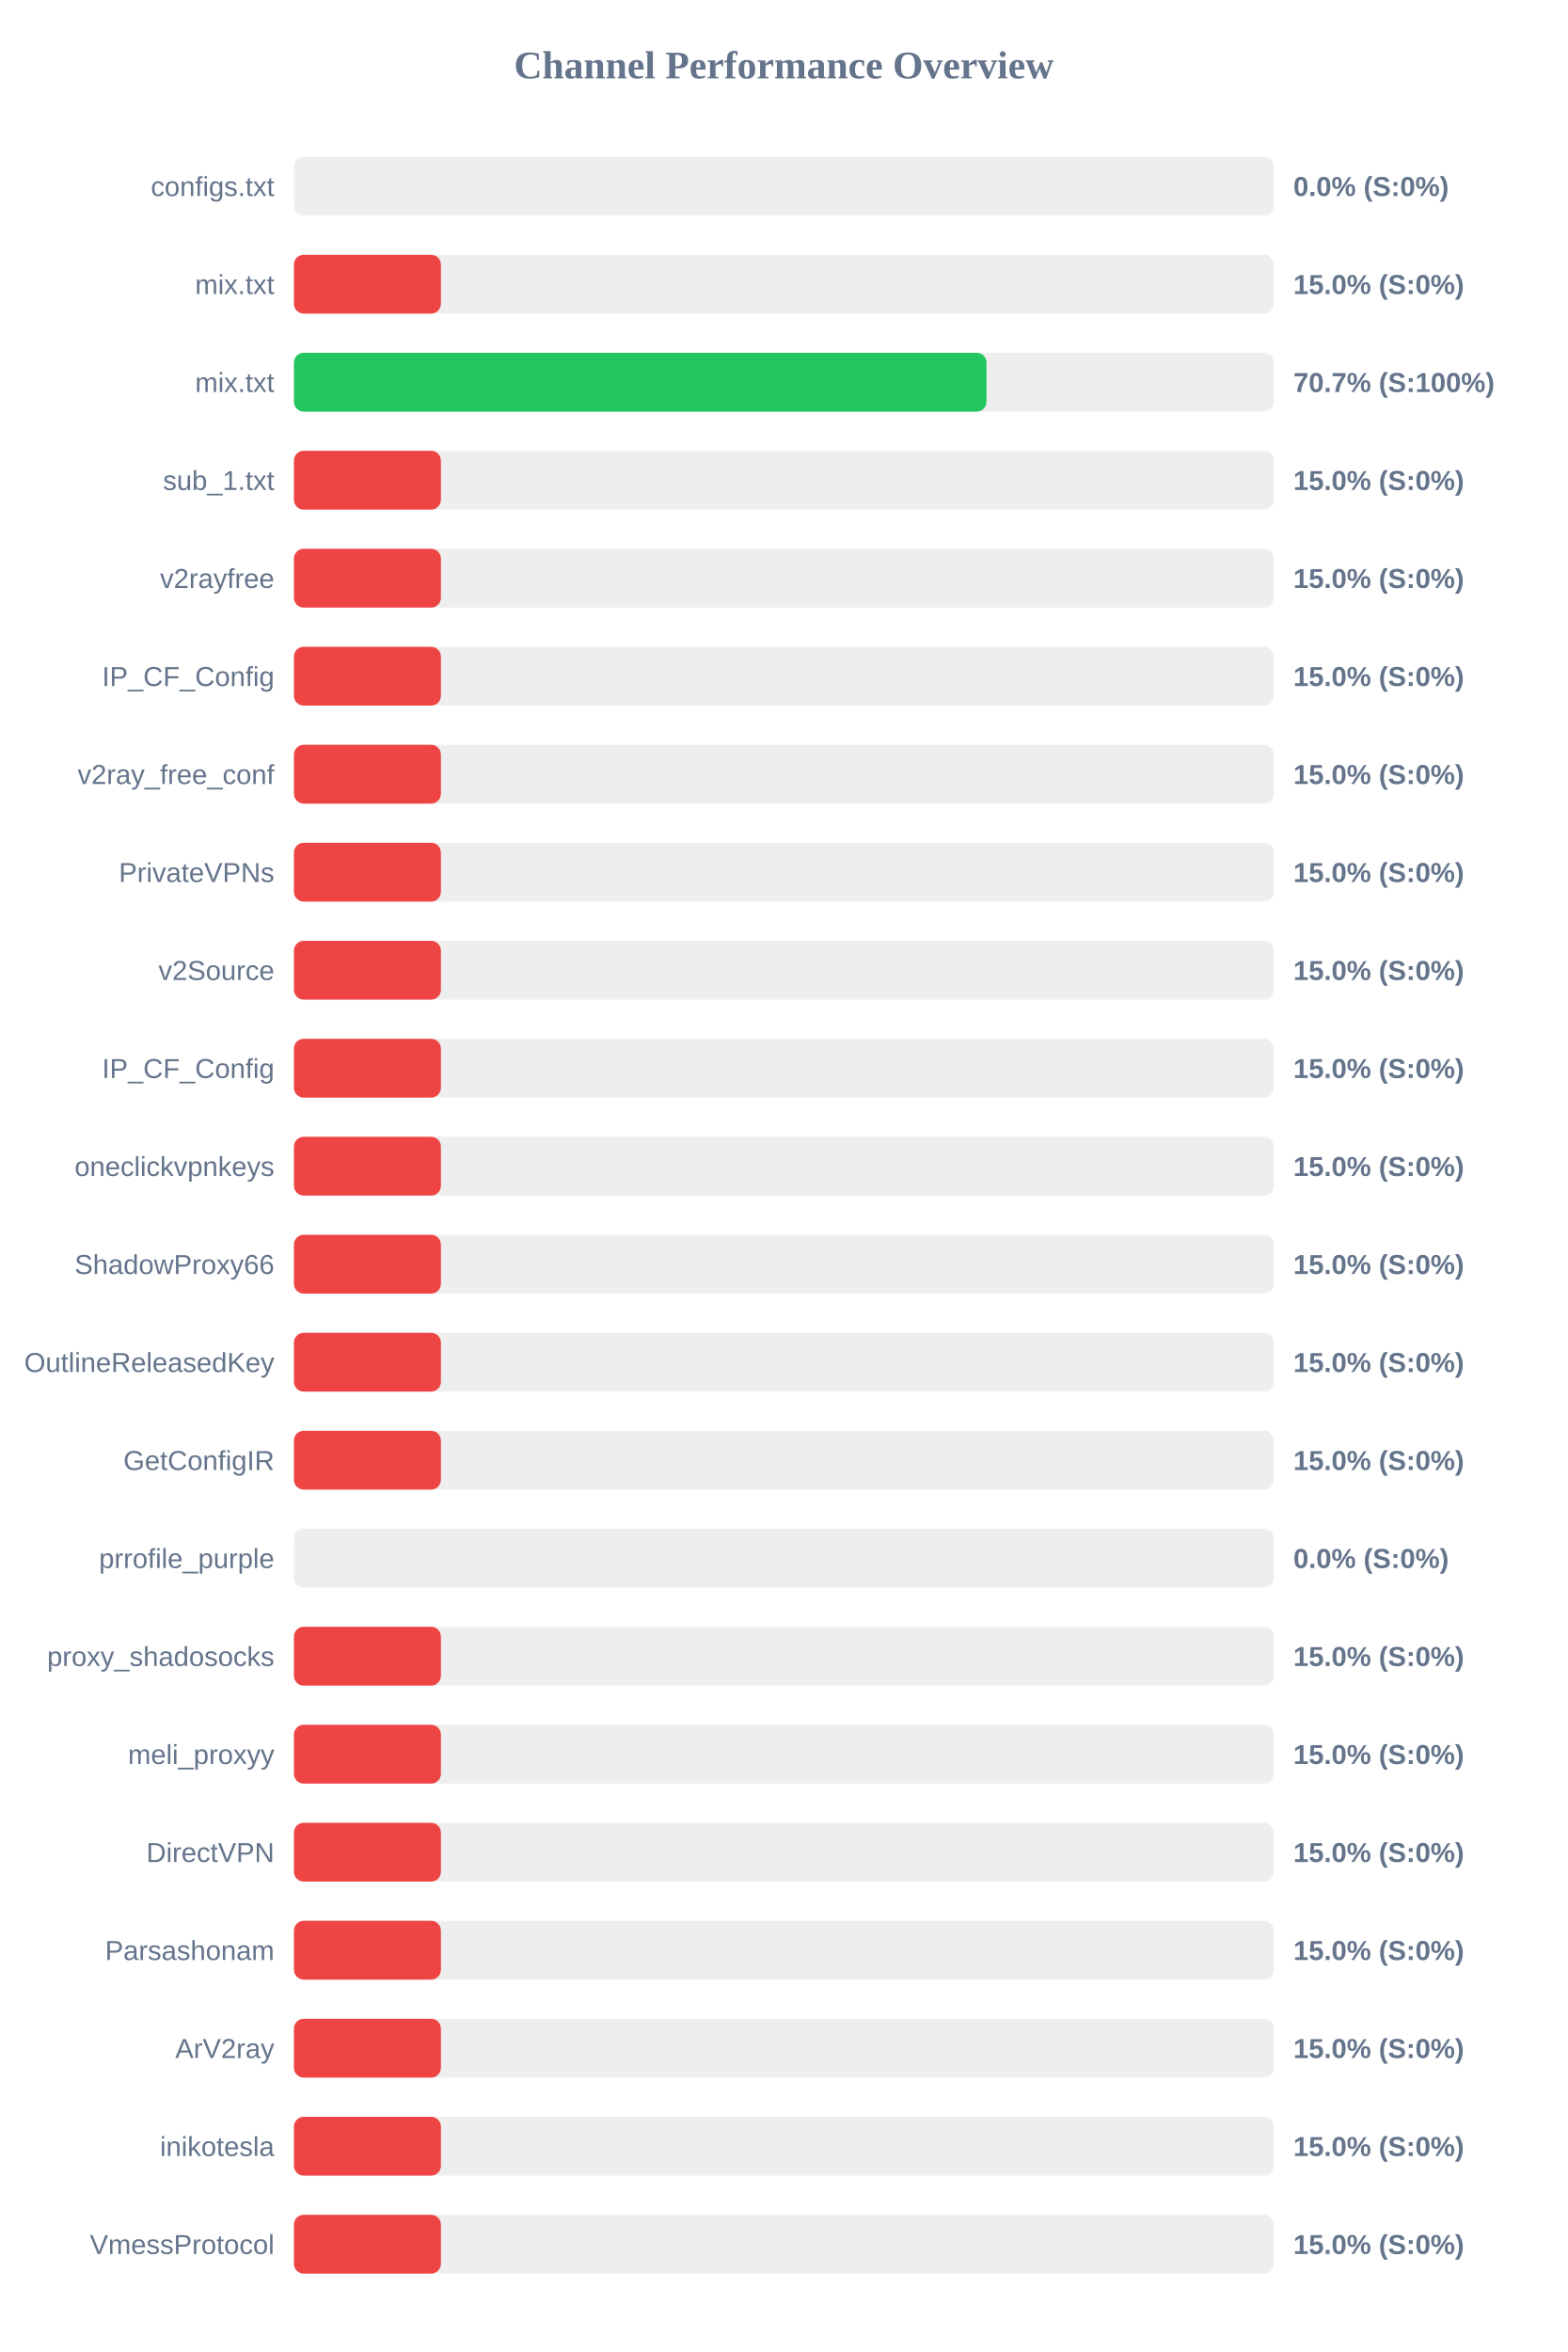
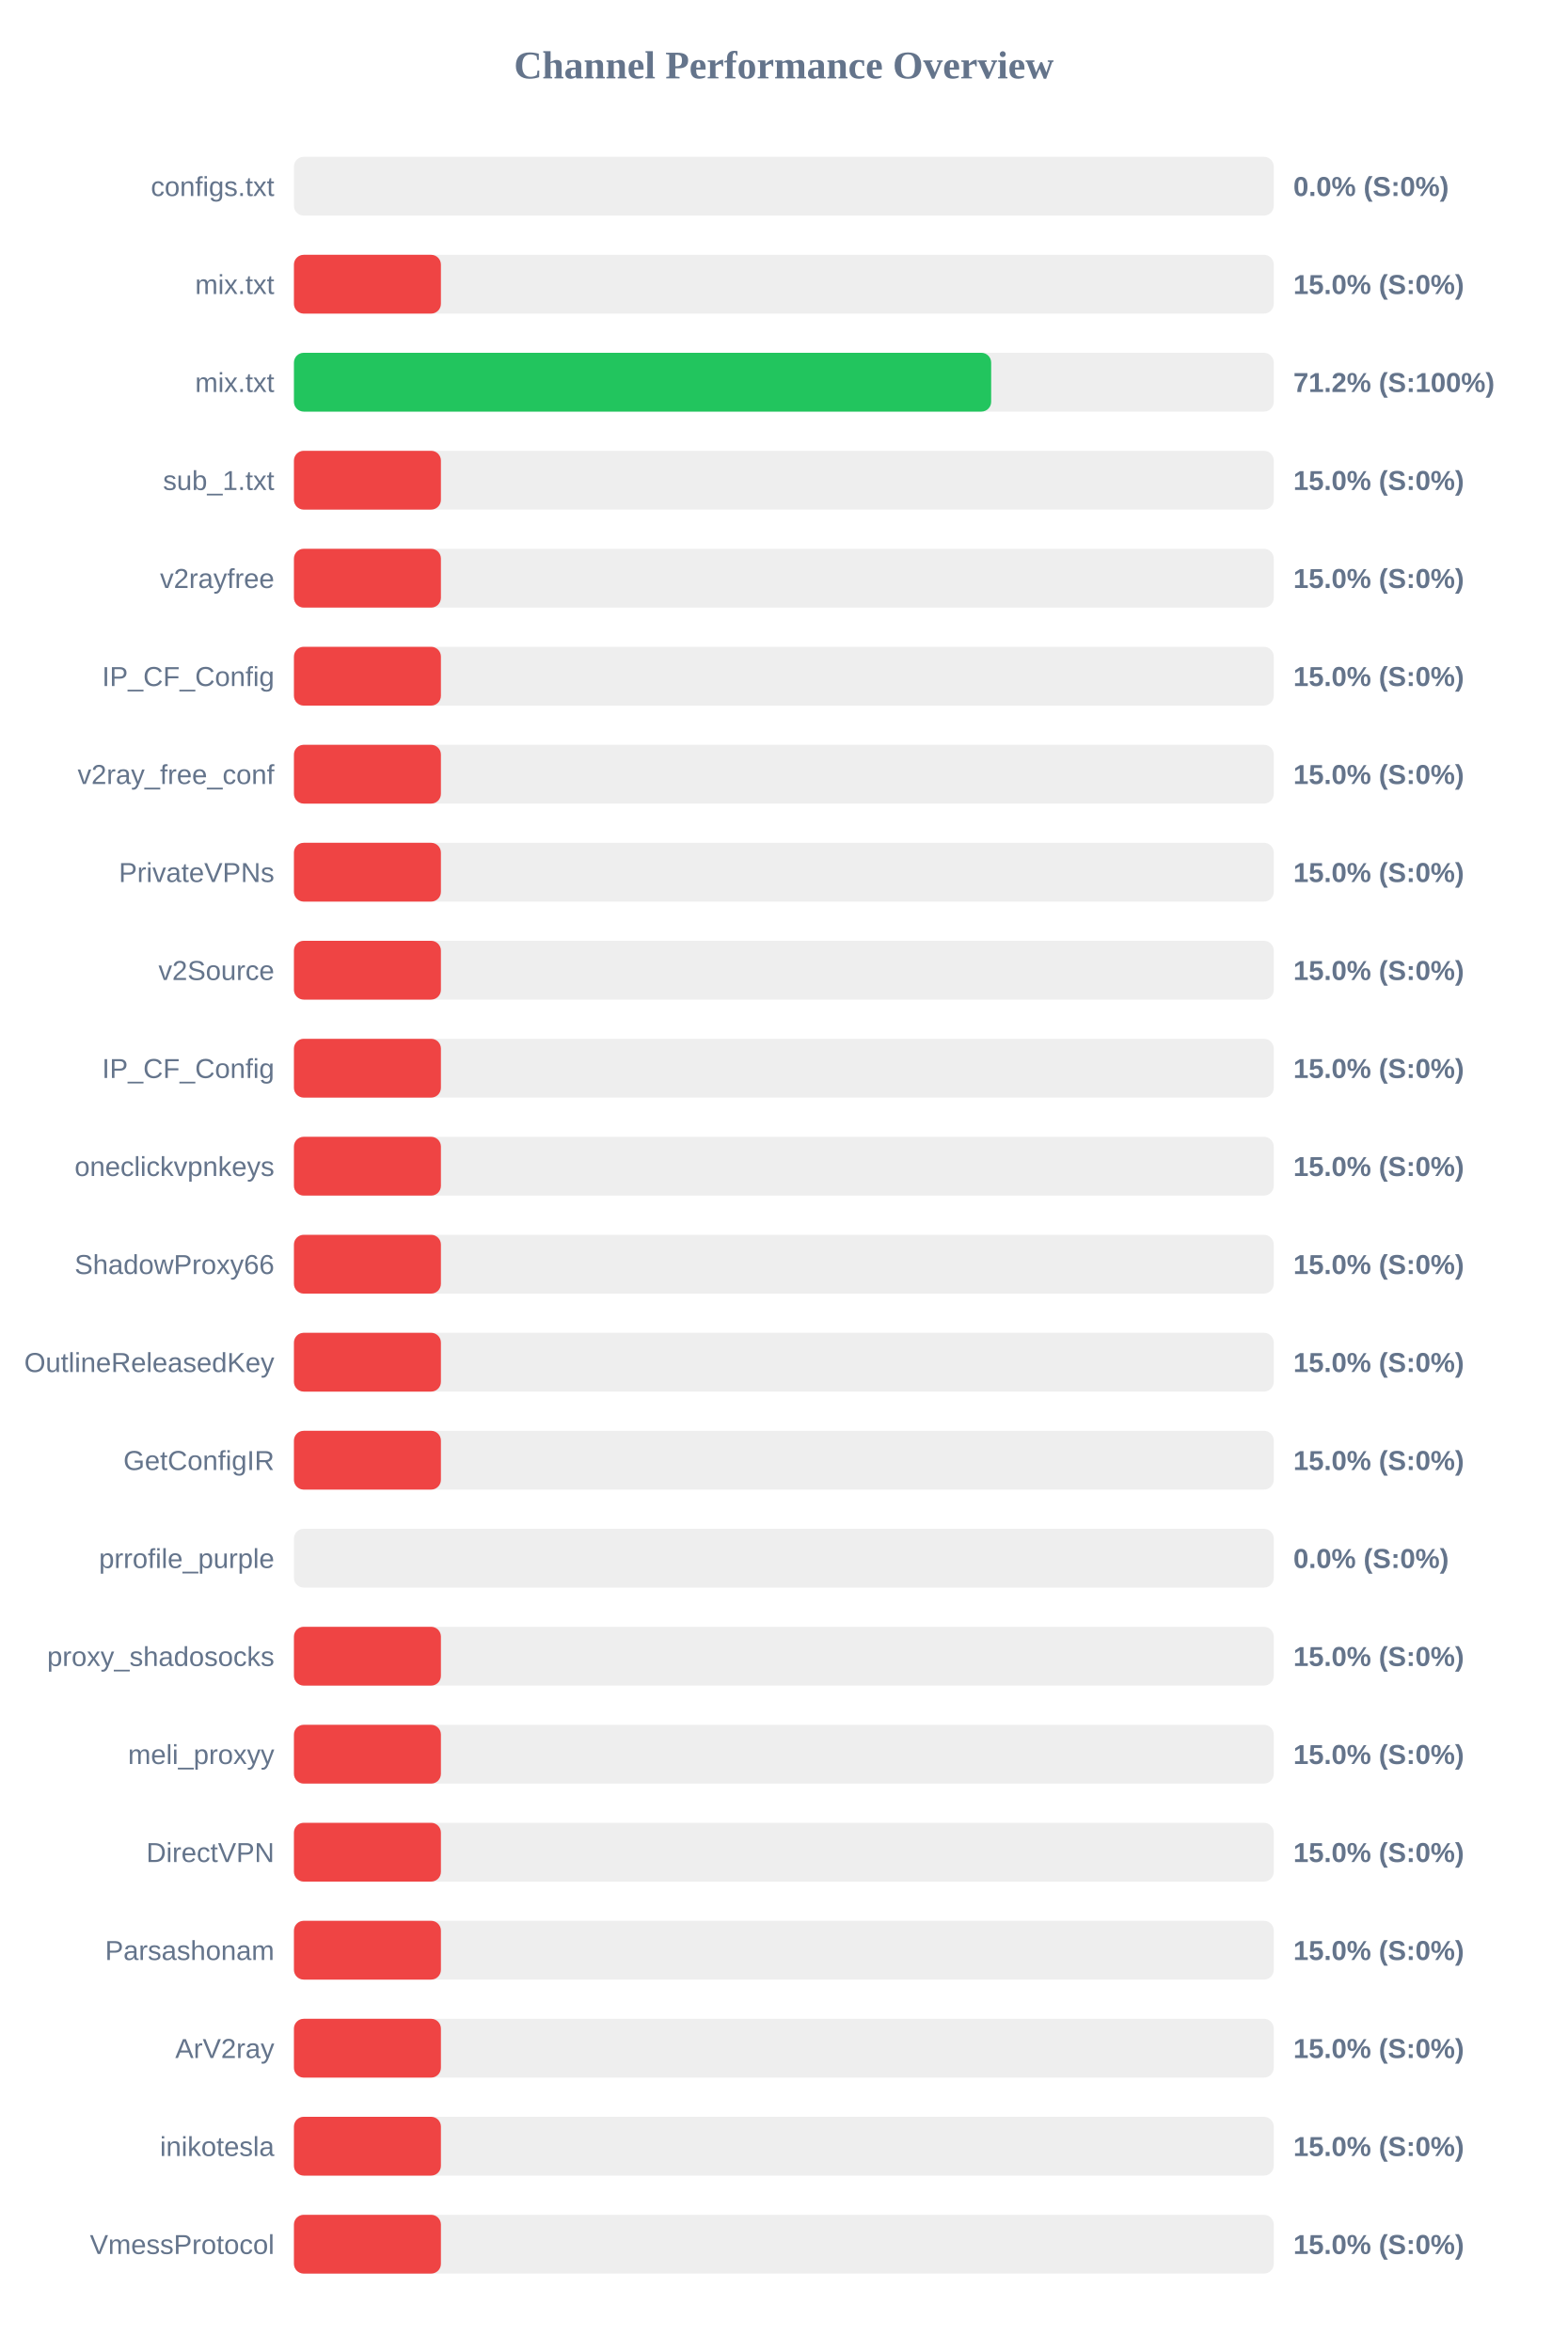
<svg xmlns="http://www.w3.org/2000/svg" width="800" height="1200" version="1.1">
  <style>
        .row { font: 14px Arial; fill: #64748b; }
        .score { font: bold 14px Arial; fill: #64748b; }
    </style>
  <text x="400" y="40" text-anchor="middle" font-size="20px" font-weight="bold" fill="#64748b">Channel Performance Overview</text>
  <rect x="150" y="80" width="500" height="30" fill="#eee" rx="5" />
  <rect x="150" y="80" width="0.0" height="30" fill="#ef4444" rx="5" />
  <text x="140" y="100" text-anchor="end" class="row">configs.txt</text>
  <text x="660" y="100" text-anchor="start" class="score">0.0% (S:0%)</text>
  <rect x="150" y="130" width="500" height="30" fill="#eee" rx="5" />
  <rect x="150" y="130" width="75.0" height="30" fill="#ef4444" rx="5" />
  <text x="140" y="150" text-anchor="end" class="row">mix.txt</text>
  <text x="660" y="150" text-anchor="start" class="score">15.0% (S:0%)</text>
  <rect x="150" y="180" width="500" height="30" fill="#eee" rx="5" />
-   <rect x="150" y="180" width="353.4" height="30" fill="#22c55e" rx="5" />
+   <rect x="150" y="180" width="355.8" height="30" fill="#22c55e" rx="5" />
  <text x="140" y="200" text-anchor="end" class="row">mix.txt</text>
-   <text x="660" y="200" text-anchor="start" class="score">70.7% (S:100%)</text>
+   <text x="660" y="200" text-anchor="start" class="score">71.2% (S:100%)</text>
  <rect x="150" y="230" width="500" height="30" fill="#eee" rx="5" />
  <rect x="150" y="230" width="75.0" height="30" fill="#ef4444" rx="5" />
  <text x="140" y="250" text-anchor="end" class="row">sub_1.txt</text>
  <text x="660" y="250" text-anchor="start" class="score">15.0% (S:0%)</text>
  <rect x="150" y="280" width="500" height="30" fill="#eee" rx="5" />
  <rect x="150" y="280" width="75.0" height="30" fill="#ef4444" rx="5" />
  <text x="140" y="300" text-anchor="end" class="row">v2rayfree</text>
  <text x="660" y="300" text-anchor="start" class="score">15.0% (S:0%)</text>
  <rect x="150" y="330" width="500" height="30" fill="#eee" rx="5" />
  <rect x="150" y="330" width="75.0" height="30" fill="#ef4444" rx="5" />
  <text x="140" y="350" text-anchor="end" class="row">IP_CF_Config</text>
  <text x="660" y="350" text-anchor="start" class="score">15.0% (S:0%)</text>
  <rect x="150" y="380" width="500" height="30" fill="#eee" rx="5" />
  <rect x="150" y="380" width="75.0" height="30" fill="#ef4444" rx="5" />
  <text x="140" y="400" text-anchor="end" class="row">v2ray_free_conf</text>
  <text x="660" y="400" text-anchor="start" class="score">15.0% (S:0%)</text>
  <rect x="150" y="430" width="500" height="30" fill="#eee" rx="5" />
  <rect x="150" y="430" width="75.0" height="30" fill="#ef4444" rx="5" />
  <text x="140" y="450" text-anchor="end" class="row">PrivateVPNs</text>
  <text x="660" y="450" text-anchor="start" class="score">15.0% (S:0%)</text>
  <rect x="150" y="480" width="500" height="30" fill="#eee" rx="5" />
  <rect x="150" y="480" width="75.0" height="30" fill="#ef4444" rx="5" />
  <text x="140" y="500" text-anchor="end" class="row">v2Source</text>
  <text x="660" y="500" text-anchor="start" class="score">15.0% (S:0%)</text>
  <rect x="150" y="530" width="500" height="30" fill="#eee" rx="5" />
  <rect x="150" y="530" width="75.0" height="30" fill="#ef4444" rx="5" />
  <text x="140" y="550" text-anchor="end" class="row">IP_CF_Config</text>
  <text x="660" y="550" text-anchor="start" class="score">15.0% (S:0%)</text>
  <rect x="150" y="580" width="500" height="30" fill="#eee" rx="5" />
  <rect x="150" y="580" width="75.0" height="30" fill="#ef4444" rx="5" />
  <text x="140" y="600" text-anchor="end" class="row">oneclickvpnkeys</text>
  <text x="660" y="600" text-anchor="start" class="score">15.0% (S:0%)</text>
  <rect x="150" y="630" width="500" height="30" fill="#eee" rx="5" />
  <rect x="150" y="630" width="75.0" height="30" fill="#ef4444" rx="5" />
  <text x="140" y="650" text-anchor="end" class="row">ShadowProxy66</text>
  <text x="660" y="650" text-anchor="start" class="score">15.0% (S:0%)</text>
  <rect x="150" y="680" width="500" height="30" fill="#eee" rx="5" />
  <rect x="150" y="680" width="75.0" height="30" fill="#ef4444" rx="5" />
  <text x="140" y="700" text-anchor="end" class="row">OutlineReleasedKey</text>
  <text x="660" y="700" text-anchor="start" class="score">15.0% (S:0%)</text>
  <rect x="150" y="730" width="500" height="30" fill="#eee" rx="5" />
  <rect x="150" y="730" width="75.0" height="30" fill="#ef4444" rx="5" />
  <text x="140" y="750" text-anchor="end" class="row">GetConfigIR</text>
  <text x="660" y="750" text-anchor="start" class="score">15.0% (S:0%)</text>
  <rect x="150" y="780" width="500" height="30" fill="#eee" rx="5" />
  <rect x="150" y="780" width="0.0" height="30" fill="#ef4444" rx="5" />
  <text x="140" y="800" text-anchor="end" class="row">prrofile_purple</text>
  <text x="660" y="800" text-anchor="start" class="score">0.0% (S:0%)</text>
  <rect x="150" y="830" width="500" height="30" fill="#eee" rx="5" />
  <rect x="150" y="830" width="75.0" height="30" fill="#ef4444" rx="5" />
  <text x="140" y="850" text-anchor="end" class="row">proxy_shadosocks</text>
  <text x="660" y="850" text-anchor="start" class="score">15.0% (S:0%)</text>
  <rect x="150" y="880" width="500" height="30" fill="#eee" rx="5" />
  <rect x="150" y="880" width="75.0" height="30" fill="#ef4444" rx="5" />
  <text x="140" y="900" text-anchor="end" class="row">meli_proxyy</text>
  <text x="660" y="900" text-anchor="start" class="score">15.0% (S:0%)</text>
  <rect x="150" y="930" width="500" height="30" fill="#eee" rx="5" />
  <rect x="150" y="930" width="75.0" height="30" fill="#ef4444" rx="5" />
  <text x="140" y="950" text-anchor="end" class="row">DirectVPN</text>
  <text x="660" y="950" text-anchor="start" class="score">15.0% (S:0%)</text>
  <rect x="150" y="980" width="500" height="30" fill="#eee" rx="5" />
  <rect x="150" y="980" width="75.0" height="30" fill="#ef4444" rx="5" />
  <text x="140" y="1000" text-anchor="end" class="row">Parsashonam</text>
  <text x="660" y="1000" text-anchor="start" class="score">15.0% (S:0%)</text>
  <rect x="150" y="1030" width="500" height="30" fill="#eee" rx="5" />
  <rect x="150" y="1030" width="75.0" height="30" fill="#ef4444" rx="5" />
  <text x="140" y="1050" text-anchor="end" class="row">ArV2ray</text>
  <text x="660" y="1050" text-anchor="start" class="score">15.0% (S:0%)</text>
  <rect x="150" y="1080" width="500" height="30" fill="#eee" rx="5" />
  <rect x="150" y="1080" width="75.0" height="30" fill="#ef4444" rx="5" />
  <text x="140" y="1100" text-anchor="end" class="row">inikotesla</text>
  <text x="660" y="1100" text-anchor="start" class="score">15.0% (S:0%)</text>
  <rect x="150" y="1130" width="500" height="30" fill="#eee" rx="5" />
  <rect x="150" y="1130" width="75.0" height="30" fill="#ef4444" rx="5" />
  <text x="140" y="1150" text-anchor="end" class="row">VmessProtocol</text>
  <text x="660" y="1150" text-anchor="start" class="score">15.0% (S:0%)</text>
</svg>
